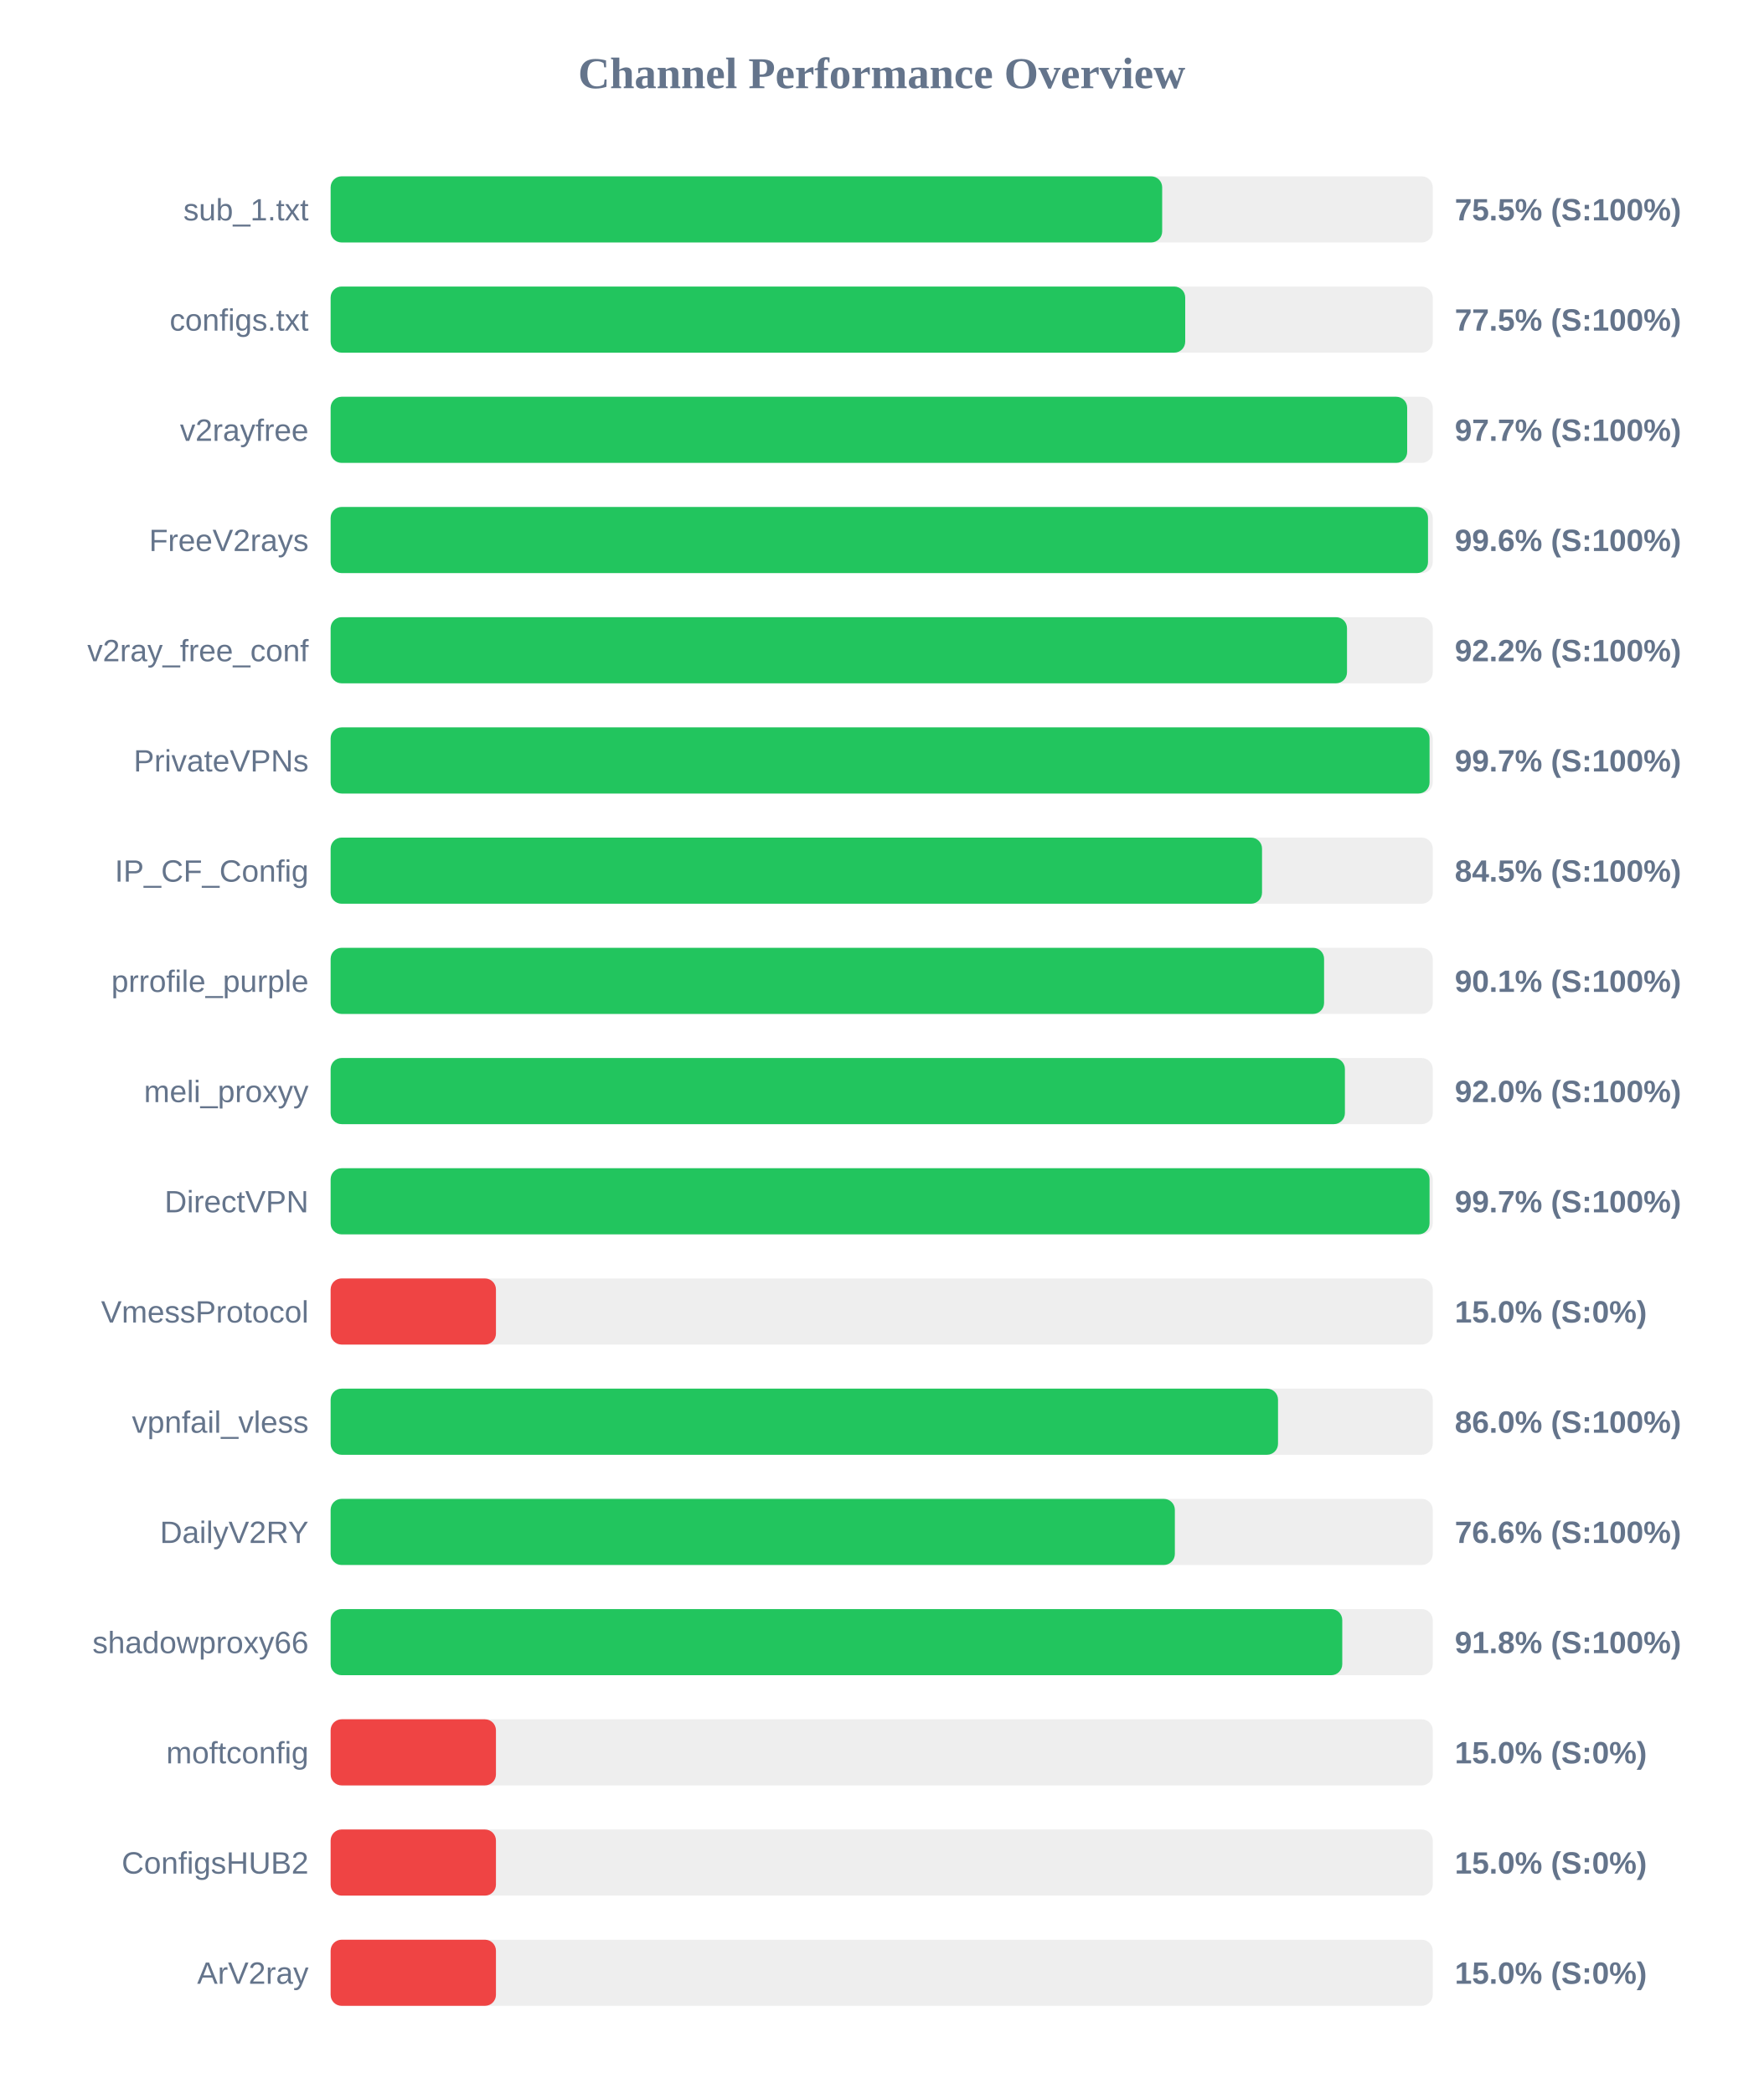
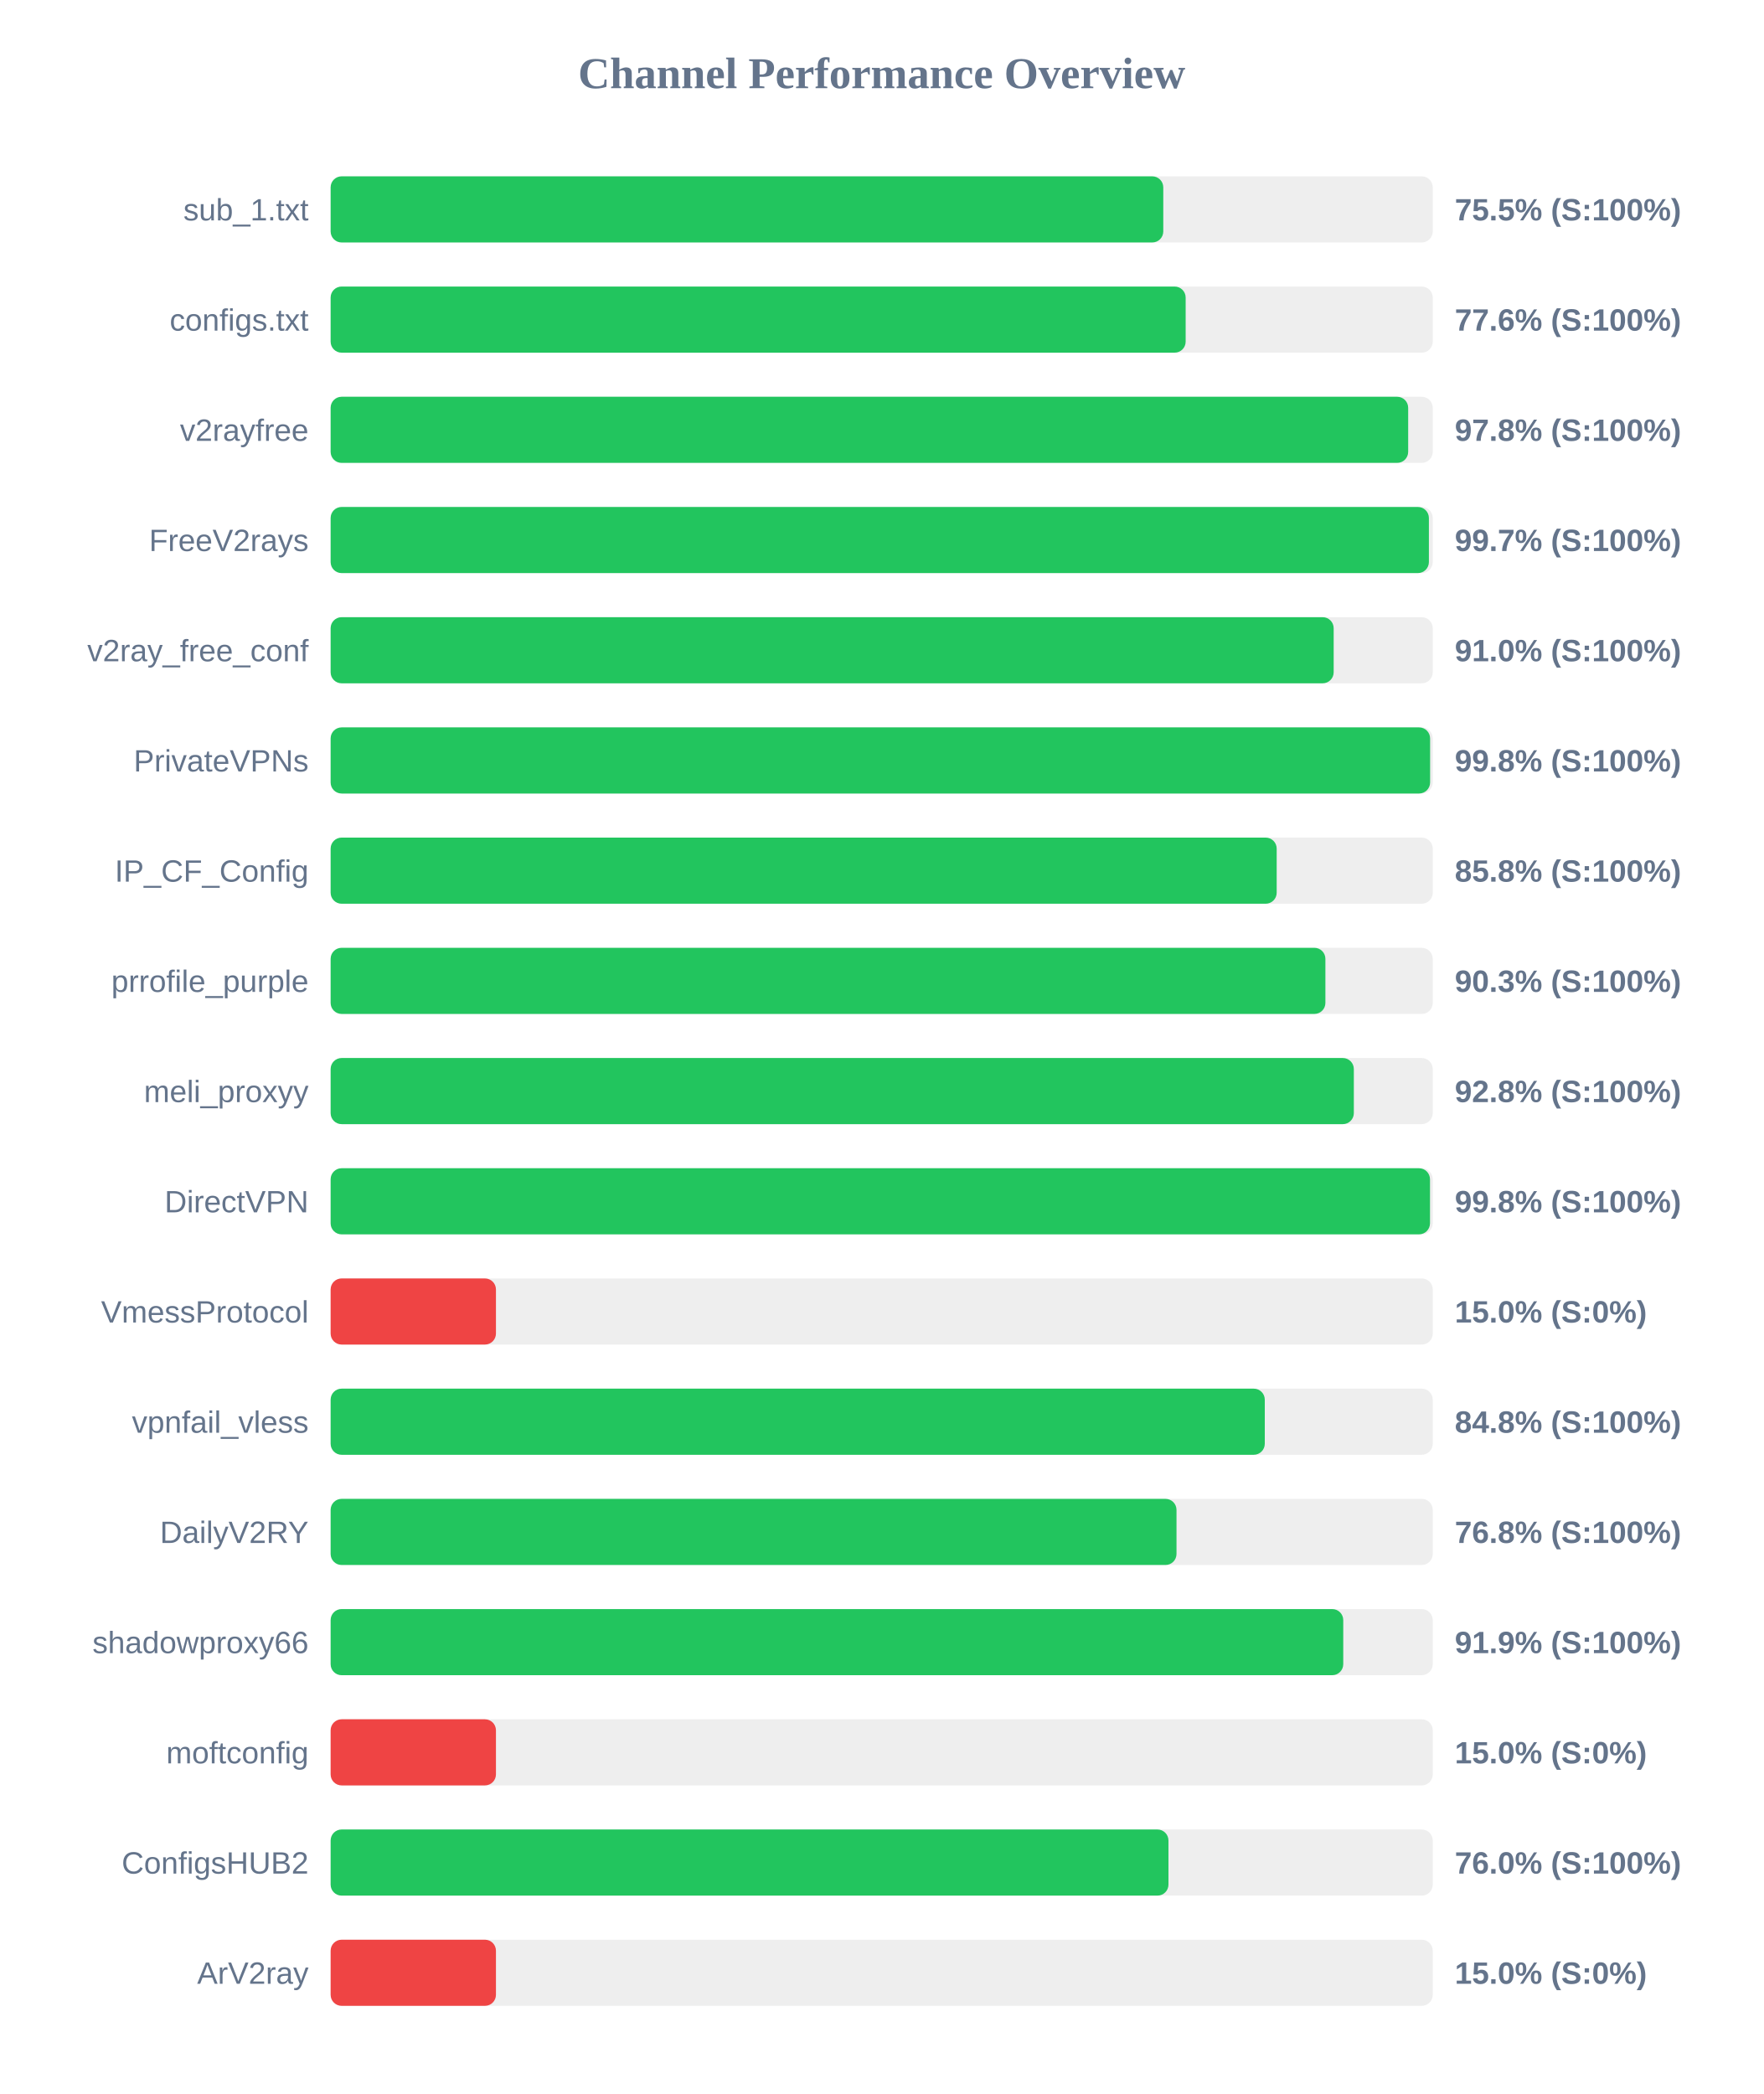
<svg xmlns="http://www.w3.org/2000/svg" width="800" height="950" version="1.1">
  <style>
        .row { font: 14px Arial; fill: #64748b; }
        .score { font: bold 14px Arial; fill: #64748b; }
    </style>
  <text x="400" y="40" text-anchor="middle" font-size="20px" font-weight="bold" fill="#64748b">Channel Performance Overview</text>
  <rect x="150" y="80" width="500" height="30" fill="#eee" rx="5" />
-   <rect x="150" y="80" width="377.25" height="30" fill="#22c55e" rx="5" />
+   <rect x="150" y="80" width="377.75" height="30" fill="#22c55e" rx="5" />
  <text x="140" y="100" text-anchor="end" class="row">sub_1.txt</text>
  <text x="660" y="100" text-anchor="start" class="score">75.5% (S:100%)</text>
  <rect x="150" y="130" width="500" height="30" fill="#eee" rx="5" />
-   <rect x="150" y="130" width="387.7" height="30" fill="#22c55e" rx="5" />
+   <rect x="150" y="130" width="387.9" height="30" fill="#22c55e" rx="5" />
  <text x="140" y="150" text-anchor="end" class="row">configs.txt</text>
-   <text x="660" y="150" text-anchor="start" class="score">77.5% (S:100%)</text>
+   <text x="660" y="150" text-anchor="start" class="score">77.6% (S:100%)</text>
  <rect x="150" y="180" width="500" height="30" fill="#eee" rx="5" />
-   <rect x="150" y="180" width="488.4" height="30" fill="#22c55e" rx="5" />
+   <rect x="150" y="180" width="488.85" height="30" fill="#22c55e" rx="5" />
  <text x="140" y="200" text-anchor="end" class="row">v2rayfree</text>
-   <text x="660" y="200" text-anchor="start" class="score">97.7% (S:100%)</text>
+   <text x="660" y="200" text-anchor="start" class="score">97.8% (S:100%)</text>
  <rect x="150" y="230" width="500" height="30" fill="#eee" rx="5" />
-   <rect x="150" y="230" width="497.85" height="30" fill="#22c55e" rx="5" />
+   <rect x="150" y="230" width="498.25" height="30" fill="#22c55e" rx="5" />
  <text x="140" y="250" text-anchor="end" class="row">FreeV2rays</text>
-   <text x="660" y="250" text-anchor="start" class="score">99.6% (S:100%)</text>
+   <text x="660" y="250" text-anchor="start" class="score">99.7% (S:100%)</text>
  <rect x="150" y="280" width="500" height="30" fill="#eee" rx="5" />
-   <rect x="150" y="280" width="461.1" height="30" fill="#22c55e" rx="5" />
+   <rect x="150" y="280" width="455.05" height="30" fill="#22c55e" rx="5" />
  <text x="140" y="300" text-anchor="end" class="row">v2ray_free_conf</text>
-   <text x="660" y="300" text-anchor="start" class="score">92.2% (S:100%)</text>
+   <text x="660" y="300" text-anchor="start" class="score">91.0% (S:100%)</text>
  <rect x="150" y="330" width="500" height="30" fill="#eee" rx="5" />
-   <rect x="150" y="330" width="498.55" height="30" fill="#22c55e" rx="5" />
+   <rect x="150" y="330" width="498.8" height="30" fill="#22c55e" rx="5" />
  <text x="140" y="350" text-anchor="end" class="row">PrivateVPNs</text>
-   <text x="660" y="350" text-anchor="start" class="score">99.7% (S:100%)</text>
+   <text x="660" y="350" text-anchor="start" class="score">99.8% (S:100%)</text>
  <rect x="150" y="380" width="500" height="30" fill="#eee" rx="5" />
-   <rect x="150" y="380" width="422.55" height="30" fill="#22c55e" rx="5" />
+   <rect x="150" y="380" width="429.2" height="30" fill="#22c55e" rx="5" />
  <text x="140" y="400" text-anchor="end" class="row">IP_CF_Config</text>
-   <text x="660" y="400" text-anchor="start" class="score">84.5% (S:100%)</text>
+   <text x="660" y="400" text-anchor="start" class="score">85.8% (S:100%)</text>
  <rect x="150" y="430" width="500" height="30" fill="#eee" rx="5" />
-   <rect x="150" y="430" width="450.7" height="30" fill="#22c55e" rx="5" />
+   <rect x="150" y="430" width="451.3" height="30" fill="#22c55e" rx="5" />
  <text x="140" y="450" text-anchor="end" class="row">prrofile_purple</text>
-   <text x="660" y="450" text-anchor="start" class="score">90.1% (S:100%)</text>
+   <text x="660" y="450" text-anchor="start" class="score">90.3% (S:100%)</text>
  <rect x="150" y="480" width="500" height="30" fill="#eee" rx="5" />
-   <rect x="150" y="480" width="460.15" height="30" fill="#22c55e" rx="5" />
+   <rect x="150" y="480" width="464.2" height="30" fill="#22c55e" rx="5" />
  <text x="140" y="500" text-anchor="end" class="row">meli_proxyy</text>
-   <text x="660" y="500" text-anchor="start" class="score">92.0% (S:100%)</text>
+   <text x="660" y="500" text-anchor="start" class="score">92.8% (S:100%)</text>
  <rect x="150" y="530" width="500" height="30" fill="#eee" rx="5" />
-   <rect x="150" y="530" width="498.55" height="30" fill="#22c55e" rx="5" />
+   <rect x="150" y="530" width="498.75" height="30" fill="#22c55e" rx="5" />
  <text x="140" y="550" text-anchor="end" class="row">DirectVPN</text>
-   <text x="660" y="550" text-anchor="start" class="score">99.7% (S:100%)</text>
+   <text x="660" y="550" text-anchor="start" class="score">99.8% (S:100%)</text>
  <rect x="150" y="580" width="500" height="30" fill="#eee" rx="5" />
  <rect x="150" y="580" width="75.0" height="30" fill="#ef4444" rx="5" />
  <text x="140" y="600" text-anchor="end" class="row">VmessProtocol</text>
  <text x="660" y="600" text-anchor="start" class="score">15.0% (S:0%)</text>
  <rect x="150" y="630" width="500" height="30" fill="#eee" rx="5" />
-   <rect x="150" y="630" width="429.8" height="30" fill="#22c55e" rx="5" />
+   <rect x="150" y="630" width="423.8" height="30" fill="#22c55e" rx="5" />
  <text x="140" y="650" text-anchor="end" class="row">vpnfail_vless</text>
-   <text x="660" y="650" text-anchor="start" class="score">86.0% (S:100%)</text>
+   <text x="660" y="650" text-anchor="start" class="score">84.8% (S:100%)</text>
  <rect x="150" y="680" width="500" height="30" fill="#eee" rx="5" />
-   <rect x="150" y="680" width="383.0" height="30" fill="#22c55e" rx="5" />
+   <rect x="150" y="680" width="383.75" height="30" fill="#22c55e" rx="5" />
  <text x="140" y="700" text-anchor="end" class="row">DailyV2RY</text>
-   <text x="660" y="700" text-anchor="start" class="score">76.6% (S:100%)</text>
+   <text x="660" y="700" text-anchor="start" class="score">76.8% (S:100%)</text>
  <rect x="150" y="730" width="500" height="30" fill="#eee" rx="5" />
-   <rect x="150" y="730" width="458.95" height="30" fill="#22c55e" rx="5" />
+   <rect x="150" y="730" width="459.4" height="30" fill="#22c55e" rx="5" />
  <text x="140" y="750" text-anchor="end" class="row">shadowproxy66</text>
-   <text x="660" y="750" text-anchor="start" class="score">91.8% (S:100%)</text>
+   <text x="660" y="750" text-anchor="start" class="score">91.9% (S:100%)</text>
  <rect x="150" y="780" width="500" height="30" fill="#eee" rx="5" />
  <rect x="150" y="780" width="75.0" height="30" fill="#ef4444" rx="5" />
  <text x="140" y="800" text-anchor="end" class="row">moftconfig</text>
  <text x="660" y="800" text-anchor="start" class="score">15.0% (S:0%)</text>
  <rect x="150" y="830" width="500" height="30" fill="#eee" rx="5" />
-   <rect x="150" y="830" width="75.0" height="30" fill="#ef4444" rx="5" />
+   <rect x="150" y="830" width="380.1" height="30" fill="#22c55e" rx="5" />
  <text x="140" y="850" text-anchor="end" class="row">ConfigsHUB2</text>
-   <text x="660" y="850" text-anchor="start" class="score">15.0% (S:0%)</text>
+   <text x="660" y="850" text-anchor="start" class="score">76.0% (S:100%)</text>
  <rect x="150" y="880" width="500" height="30" fill="#eee" rx="5" />
  <rect x="150" y="880" width="75.0" height="30" fill="#ef4444" rx="5" />
  <text x="140" y="900" text-anchor="end" class="row">ArV2ray</text>
  <text x="660" y="900" text-anchor="start" class="score">15.0% (S:0%)</text>
</svg>
